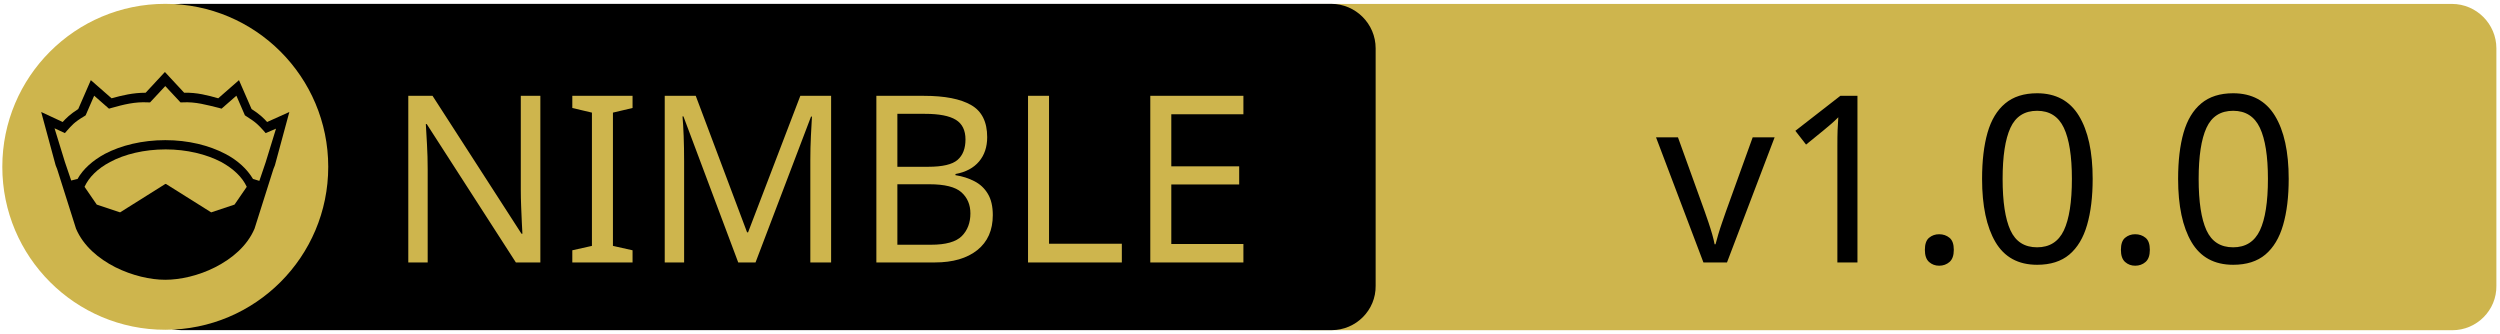
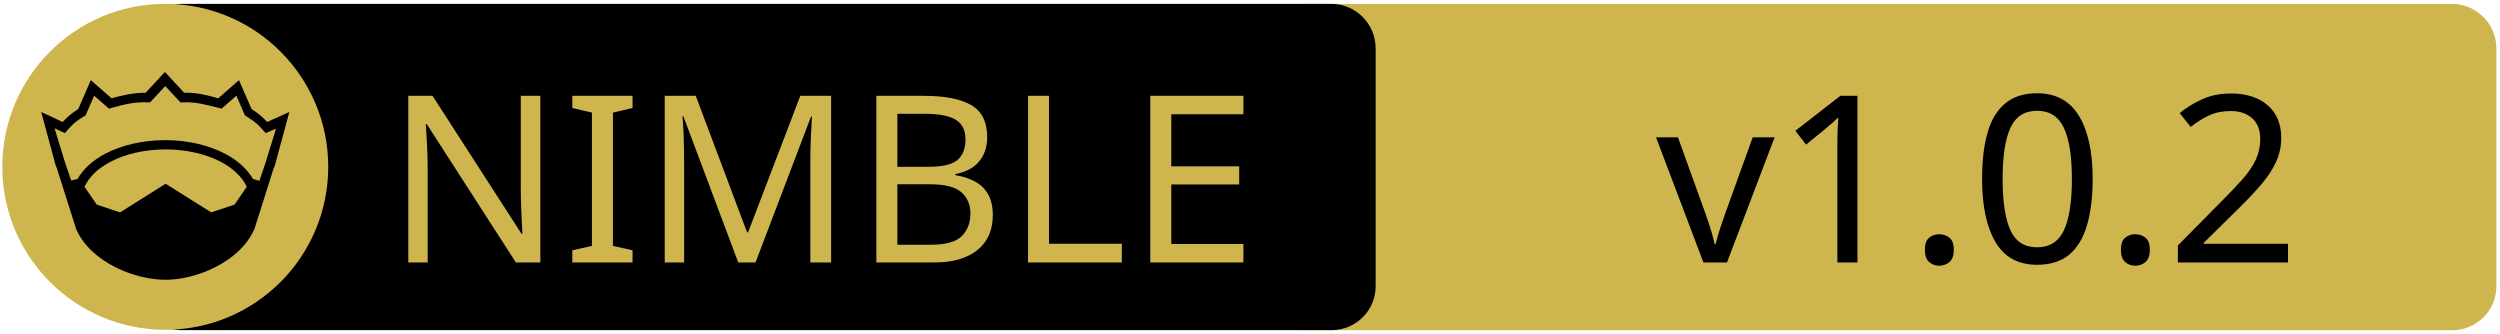
<svg xmlns="http://www.w3.org/2000/svg" xmlns:xlink="http://www.w3.org/1999/xlink" width="675" height="90" xml:space="preserve" version="1.1">
  <a xlink:href="https://github.com/crashappsec/chalk">
    <g>
      <path fill="#CEB54D" id="svg_15" d="m662.123,89.159l-310.5,0c-6.6,0 -12,-5.4 -12,-12l0,-64.1c0,-6.6 5.4,-12 12,-12l310.4,0c6.6,0 12,5.4 12,12l0,64.1c0.1,6.6 -5.3,12 -11.9,12z" />
      <path id="svg_1" d="m359.524,89.139l-310.5,0c-6.6,0 -12,-5.4 -12,-12l0,-64.1c0,-6.6 5.4,-12 12,-12l310.4,0c6.6,0 12,5.4 12,12l0,64.1c0.1,6.6 -5.3,12 -11.9,12z" />
      <rect id="svg_2" fill="none" height="45.9" width="315.3" class="st0" y="24.539" x="60.224" />
      <circle id="svg_4" fill="#CEB54D" r="44" cy="45.039" cx="44.624" class="st1" />
      <g id="XMLID_4_">
        <path id="svg_5" d="m78.124,30.239l-3.9,14.4l-0.4,1l-5.1,16.1c0,0 0,0 0,0c-2,4.7 -6.1,8.1 -10.6,10.4c-4.5,2.3 -9.5,3.4 -13.5,3.4c-4,0 -8.9,-1.1 -13.5,-3.4c-4.5,-2.3 -8.6,-5.7 -10.6,-10.4c0,0 0,0 0,0l-5.1,-16.1l-0.4,-1l-3.9,-14.4l5.8,2.7c0.9,-1 2,-2.1 4.2,-3.5l3.4,-7.8l5.6,4.9c2.9,-0.8 5.8,-1.5 9.2,-1.5l5.2,-5.6l5.2,5.6c3.4,-0.1 6.4,0.7 9.2,1.5l5.6,-4.9l3.4,7.8c2.2,1.4 3.3,2.5 4.2,3.5l6,-2.7z" />
        <g id="XMLID_6_">
          <g id="svg_6">
            <path id="svg_7" fill="#CEB54D" d="m66.624,50.439l-3.3,4.8l-6.3,2.1l-12.1,-7.6c-0.1,-0.1 -0.3,-0.1 -0.4,0l-12.1,7.6l-6.3,-2.1l-3.3,-4.8c1.2,-2.6 3.5,-4.9 6.9,-6.7c3.9,-2.1 9.2,-3.4 15,-3.4c5.7,0 11,1.3 15,3.4c3.3,1.8 5.7,4.1 6.9,6.7z" class="st1" />
          </g>
          <g id="svg_8" />
        </g>
        <g id="XMLID_5_">
          <g id="svg_9">
            <path id="svg_10" fill="#CEB54D" d="m74.524,34.739l-2.8,9.1l-1.7,5l-1.6,-0.5c0,0 -0.1,0 -0.1,0c-1.6,-2.7 -4.2,-5.1 -7.5,-6.8c-4.4,-2.3 -10,-3.7 -16.2,-3.7c-6.2,0 -11.9,1.4 -16.3,3.7c-3.3,1.8 -5.9,4.1 -7.4,6.8c0,0 -0.1,0 -0.1,0l-1.6,0.4l-1.7,-5l-2.8,-9.1l2.8,1.3l0.6,-0.7c1.2,-1.3 1.8,-2.2 4.7,-3.9l0.3,-0.2l2.3,-5.3l4,3.5l0.7,-0.2c3.2,-0.9 6.3,-1.7 9.8,-1.5l0.6,0l4.1,-4.4l4.1,4.4l0.6,0c3.5,-0.2 6.5,0.7 9.8,1.5l0.7,0.2l4,-3.5l2.3,5.3l0.3,0.2c2.9,1.8 3.5,2.6 4.7,3.9l0.6,0.7l2.8,-1.2z" class="st1" />
          </g>
          <g id="svg_11" />
        </g>
      </g>
      <text x="-442" y="-350.021" id="svg_16" font-size="63px" font-family="'PT Sans Caption', 'Tahoma', 'Helvetica Neue Medium', 'PT Sans', sans-serif" fill="#CEB54D" class="st1 st2 st3" transform="matrix(1 0 0 1 546.13 420.879)">NIMBLE</text>
-       <text x="-99.0" y="-350.012" id="svg_17" font-size="63.012px" font-family="'PT Sans Caption', 'Tahoma', 'Helvetica Neue Medium', 'PT Sans', sans-serif" fill="#000000" class="st1 st2 st3" transform="matrix(1 0 0 1 546.13 420.879)">v1.0.0</text>
+       <text x="-99.0" y="-350.012" id="svg_17" font-size="63.012px" font-family="'PT Sans Caption', 'Tahoma', 'Helvetica Neue Medium', 'PT Sans', sans-serif" fill="#000000" class="st1 st2 st3" transform="matrix(1 0 0 1 546.13 420.879)">v1.0.2</text>
    </g>
  </a>
</svg>
